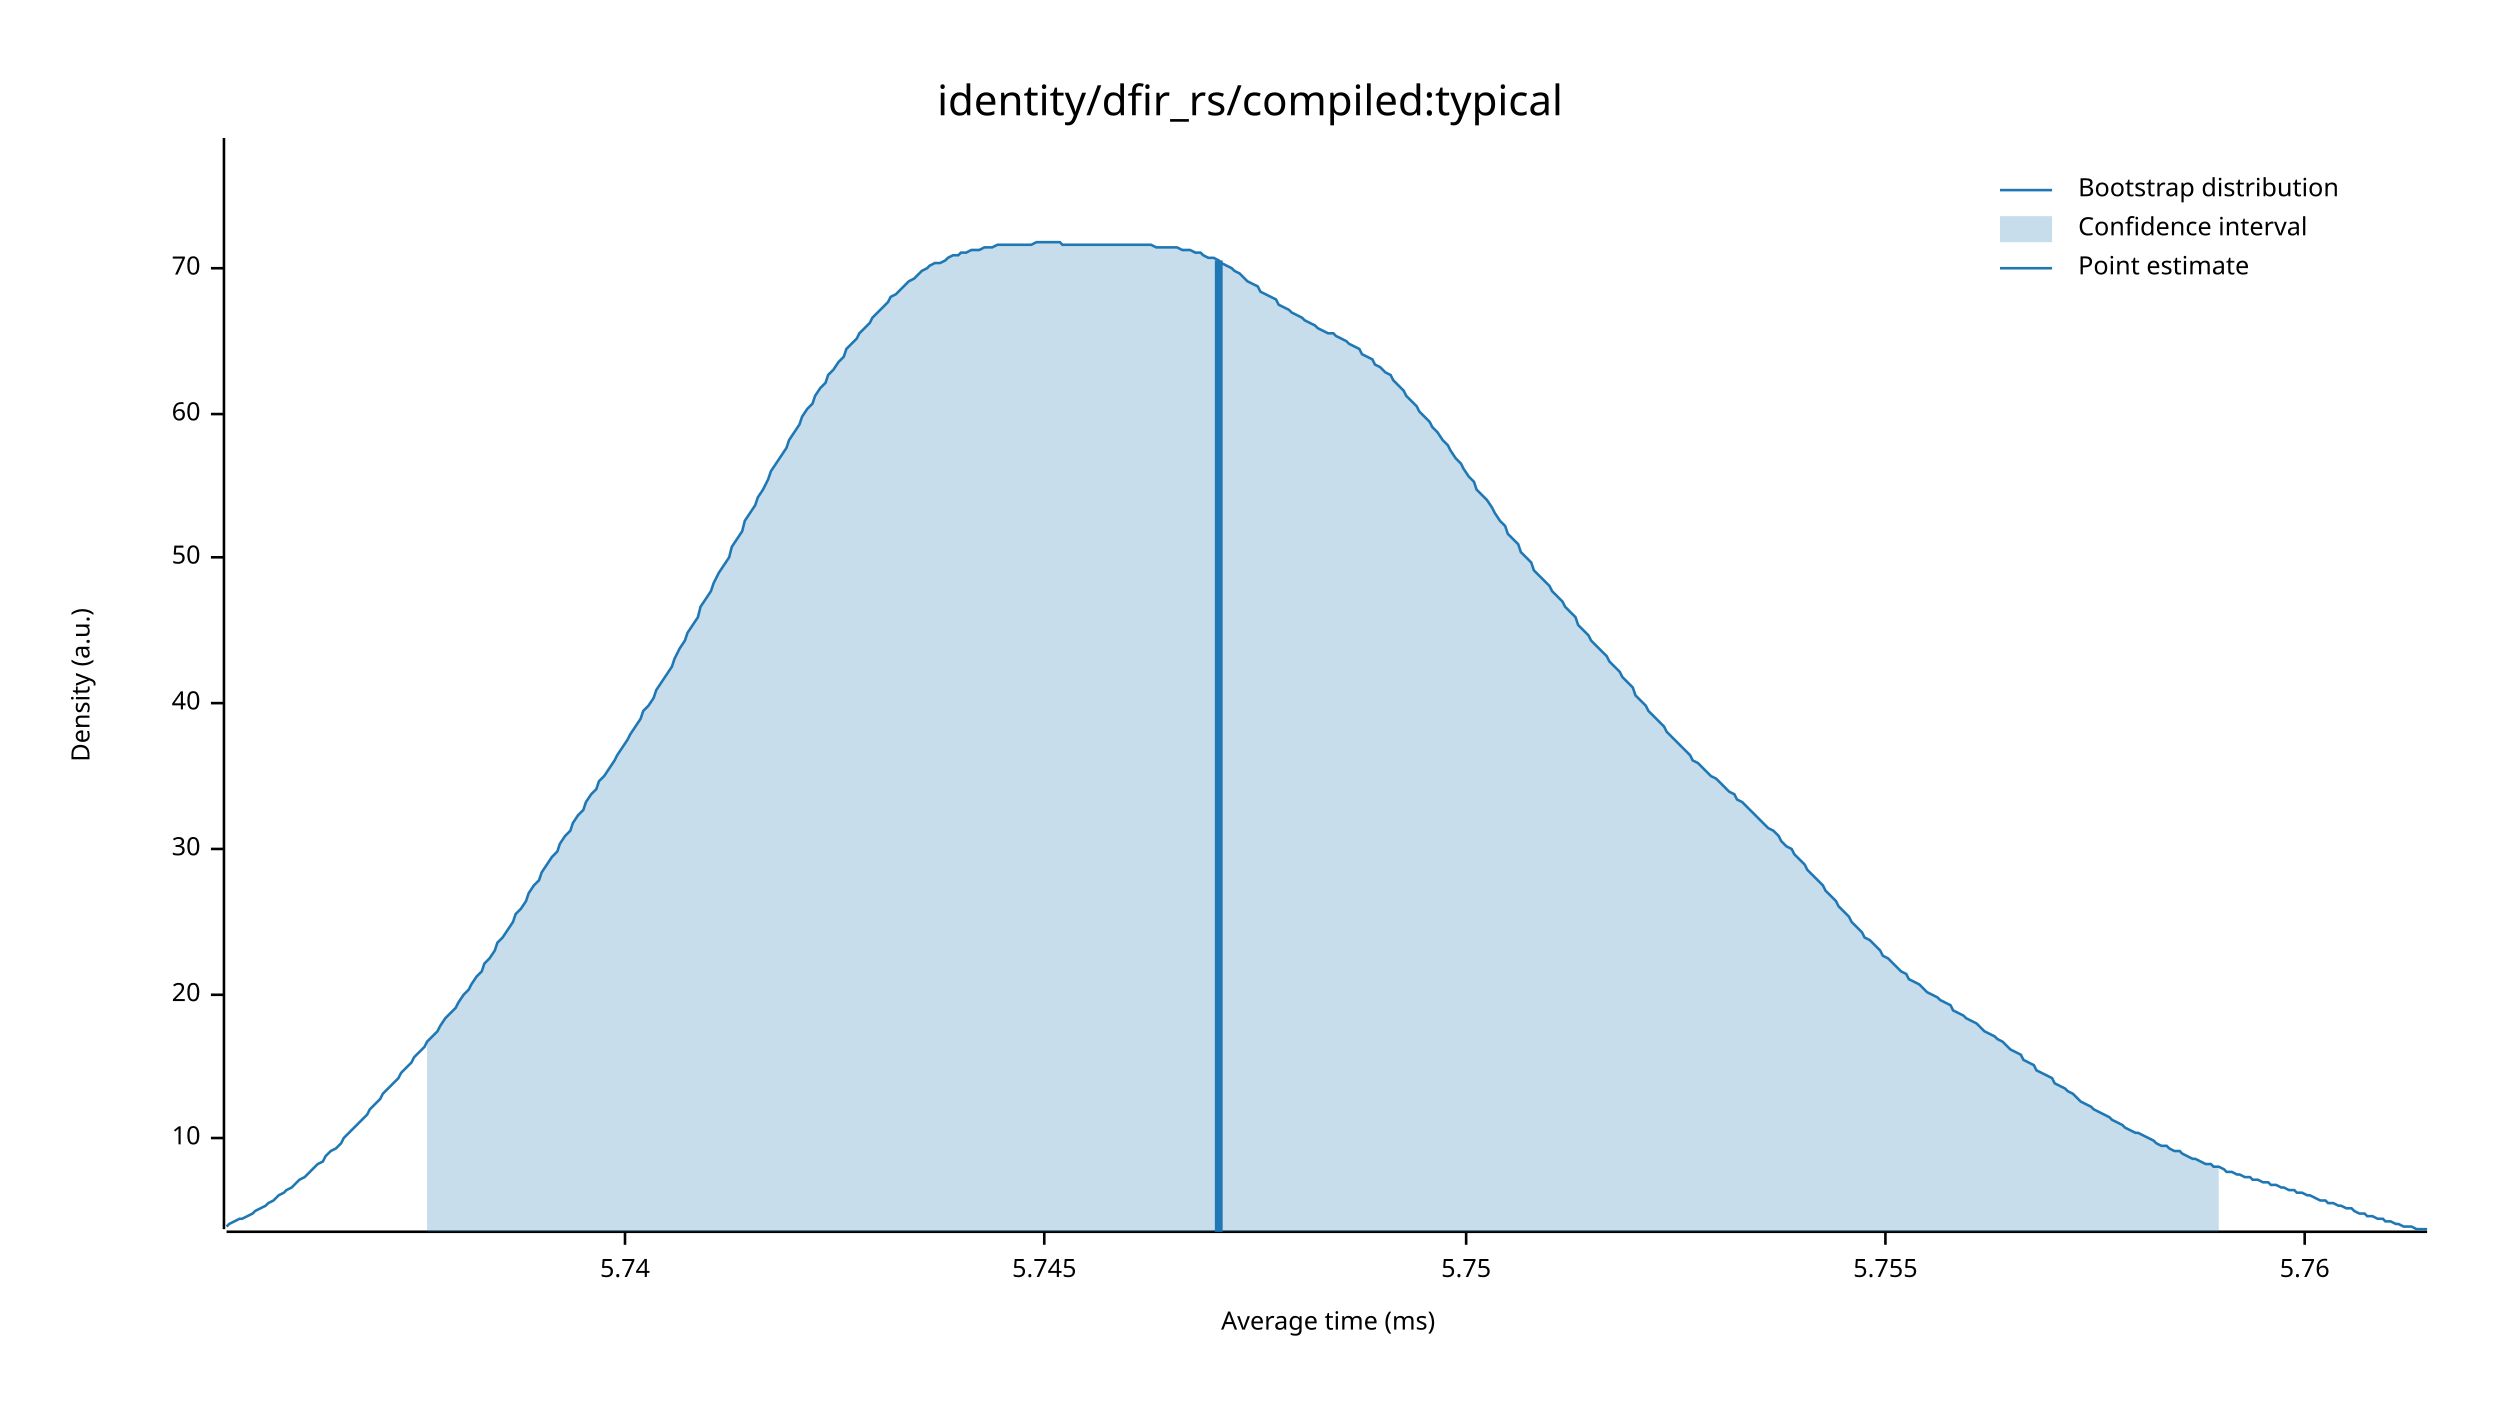
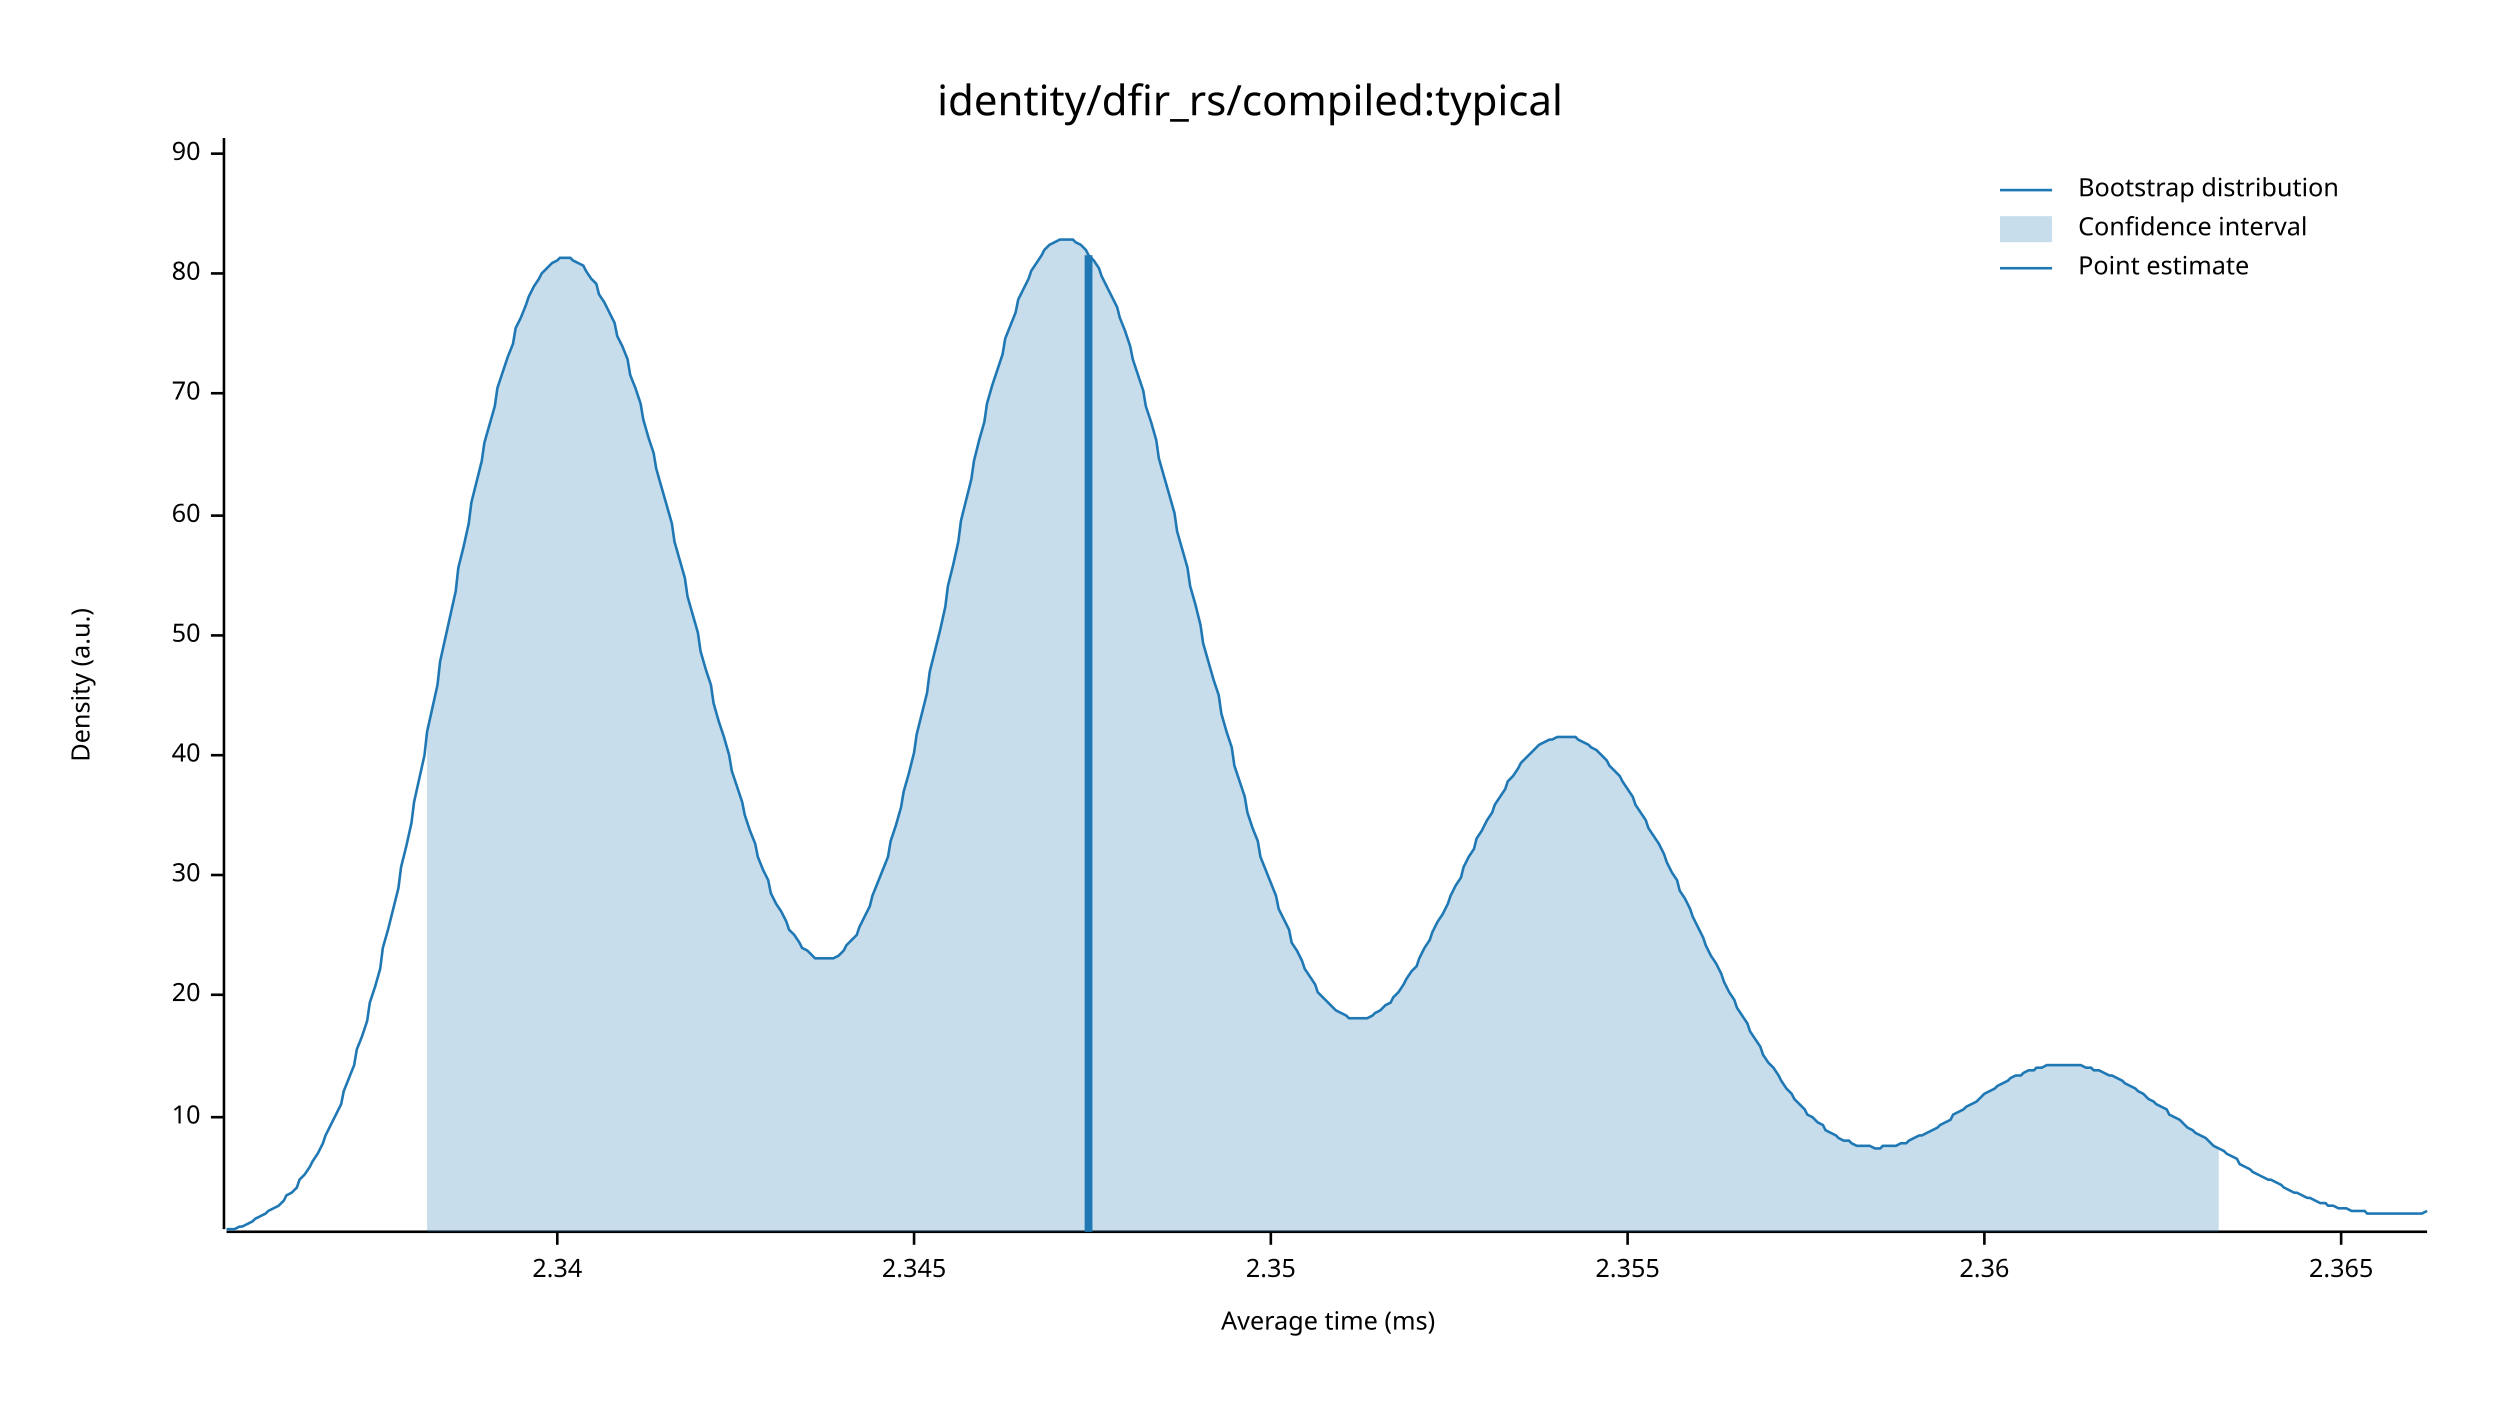
<svg xmlns="http://www.w3.org/2000/svg" width="960" height="540" viewBox="0 0 960 540">
  <text x="480" y="32" dy="0.76em" text-anchor="middle" font-family="sans-serif" font-size="16.129" opacity="1" fill="#000000">
identity/dfir_rs/compiled:typical
</text>
  <text x="27" y="263" dy="0.76em" text-anchor="middle" font-family="sans-serif" font-size="9.677" opacity="1" fill="#000000" transform="rotate(270, 27, 263)">
Density (a.u.)
</text>
  <text x="510" y="513" dy="-0.5ex" text-anchor="middle" font-family="sans-serif" font-size="9.677" opacity="1" fill="#000000">
Average time (ms)
</text>
  <polyline fill="none" opacity="1" stroke="#000000" stroke-width="1" points="86,53 86,472 " />
-   <text x="77" y="437" dy="0.5ex" text-anchor="end" font-family="sans-serif" font-size="9.677" opacity="1" fill="#000000">
+   <text x="77" y="429" dy="0.5ex" text-anchor="end" font-family="sans-serif" font-size="9.677" opacity="1" fill="#000000">
10
</text>
-   <polyline fill="none" opacity="1" stroke="#000000" stroke-width="1" points="81,437 86,437 " />
+   <polyline fill="none" opacity="1" stroke="#000000" stroke-width="1" points="81,429 86,429 " />
  <text x="77" y="382" dy="0.5ex" text-anchor="end" font-family="sans-serif" font-size="9.677" opacity="1" fill="#000000">
20
</text>
  <polyline fill="none" opacity="1" stroke="#000000" stroke-width="1" points="81,382 86,382 " />
-   <text x="77" y="326" dy="0.5ex" text-anchor="end" font-family="sans-serif" font-size="9.677" opacity="1" fill="#000000">
+   <text x="77" y="336" dy="0.5ex" text-anchor="end" font-family="sans-serif" font-size="9.677" opacity="1" fill="#000000">
30
</text>
-   <polyline fill="none" opacity="1" stroke="#000000" stroke-width="1" points="81,326 86,326 " />
-   <text x="77" y="270" dy="0.5ex" text-anchor="end" font-family="sans-serif" font-size="9.677" opacity="1" fill="#000000">
+   <polyline fill="none" opacity="1" stroke="#000000" stroke-width="1" points="81,336 86,336 " />
+   <text x="77" y="290" dy="0.5ex" text-anchor="end" font-family="sans-serif" font-size="9.677" opacity="1" fill="#000000">
40
</text>
-   <polyline fill="none" opacity="1" stroke="#000000" stroke-width="1" points="81,270 86,270 " />
-   <text x="77" y="214" dy="0.5ex" text-anchor="end" font-family="sans-serif" font-size="9.677" opacity="1" fill="#000000">
+   <polyline fill="none" opacity="1" stroke="#000000" stroke-width="1" points="81,290 86,290 " />
+   <text x="77" y="244" dy="0.5ex" text-anchor="end" font-family="sans-serif" font-size="9.677" opacity="1" fill="#000000">
50
</text>
-   <polyline fill="none" opacity="1" stroke="#000000" stroke-width="1" points="81,214 86,214 " />
-   <text x="77" y="159" dy="0.5ex" text-anchor="end" font-family="sans-serif" font-size="9.677" opacity="1" fill="#000000">
+   <polyline fill="none" opacity="1" stroke="#000000" stroke-width="1" points="81,244 86,244 " />
+   <text x="77" y="198" dy="0.5ex" text-anchor="end" font-family="sans-serif" font-size="9.677" opacity="1" fill="#000000">
60
</text>
-   <polyline fill="none" opacity="1" stroke="#000000" stroke-width="1" points="81,159 86,159 " />
-   <text x="77" y="103" dy="0.5ex" text-anchor="end" font-family="sans-serif" font-size="9.677" opacity="1" fill="#000000">
+   <polyline fill="none" opacity="1" stroke="#000000" stroke-width="1" points="81,198 86,198 " />
+   <text x="77" y="151" dy="0.5ex" text-anchor="end" font-family="sans-serif" font-size="9.677" opacity="1" fill="#000000">
70
</text>
-   <polyline fill="none" opacity="1" stroke="#000000" stroke-width="1" points="81,103 86,103 " />
+   <polyline fill="none" opacity="1" stroke="#000000" stroke-width="1" points="81,151 86,151 " />
+   <text x="77" y="105" dy="0.5ex" text-anchor="end" font-family="sans-serif" font-size="9.677" opacity="1" fill="#000000">
+ 80
+ </text>
+   <polyline fill="none" opacity="1" stroke="#000000" stroke-width="1" points="81,105 86,105 " />
+   <text x="77" y="59" dy="0.5ex" text-anchor="end" font-family="sans-serif" font-size="9.677" opacity="1" fill="#000000">
+ 90
+ </text>
+   <polyline fill="none" opacity="1" stroke="#000000" stroke-width="1" points="81,59 86,59 " />
  <polyline fill="none" opacity="1" stroke="#000000" stroke-width="1" points="87,473 932,473 " />
-   <text x="240" y="483" dy="0.76em" text-anchor="middle" font-family="sans-serif" font-size="9.677" opacity="1" fill="#000000">
- 5.74
+   <text x="214" y="483" dy="0.76em" text-anchor="middle" font-family="sans-serif" font-size="9.677" opacity="1" fill="#000000">
+ 2.34
</text>
-   <polyline fill="none" opacity="1" stroke="#000000" stroke-width="1" points="240,473 240,478 " />
-   <text x="401" y="483" dy="0.76em" text-anchor="middle" font-family="sans-serif" font-size="9.677" opacity="1" fill="#000000">
- 5.745
+   <polyline fill="none" opacity="1" stroke="#000000" stroke-width="1" points="214,473 214,478 " />
+   <text x="351" y="483" dy="0.76em" text-anchor="middle" font-family="sans-serif" font-size="9.677" opacity="1" fill="#000000">
+ 2.345
</text>
-   <polyline fill="none" opacity="1" stroke="#000000" stroke-width="1" points="401,473 401,478 " />
-   <text x="563" y="483" dy="0.76em" text-anchor="middle" font-family="sans-serif" font-size="9.677" opacity="1" fill="#000000">
- 5.75
+   <polyline fill="none" opacity="1" stroke="#000000" stroke-width="1" points="351,473 351,478 " />
+   <text x="488" y="483" dy="0.76em" text-anchor="middle" font-family="sans-serif" font-size="9.677" opacity="1" fill="#000000">
+ 2.35
</text>
-   <polyline fill="none" opacity="1" stroke="#000000" stroke-width="1" points="563,473 563,478 " />
-   <text x="724" y="483" dy="0.76em" text-anchor="middle" font-family="sans-serif" font-size="9.677" opacity="1" fill="#000000">
- 5.755
+   <polyline fill="none" opacity="1" stroke="#000000" stroke-width="1" points="488,473 488,478 " />
+   <text x="625" y="483" dy="0.76em" text-anchor="middle" font-family="sans-serif" font-size="9.677" opacity="1" fill="#000000">
+ 2.355
</text>
-   <polyline fill="none" opacity="1" stroke="#000000" stroke-width="1" points="724,473 724,478 " />
-   <text x="885" y="483" dy="0.76em" text-anchor="middle" font-family="sans-serif" font-size="9.677" opacity="1" fill="#000000">
- 5.76
+   <polyline fill="none" opacity="1" stroke="#000000" stroke-width="1" points="625,473 625,478 " />
+   <text x="762" y="483" dy="0.76em" text-anchor="middle" font-family="sans-serif" font-size="9.677" opacity="1" fill="#000000">
+ 2.36
</text>
-   <polyline fill="none" opacity="1" stroke="#000000" stroke-width="1" points="885,473 885,478 " />
-   <polyline fill="none" opacity="1" stroke="#1F78B4" stroke-width="1" points="87,471 88,470 90,469 92,468 93,468 95,467 97,466 98,465 100,464 102,463 103,462 105,461 107,459 109,458 110,457 112,456 114,454 115,453 117,452 119,450 120,449 122,447 124,446 125,444 127,442 129,441 131,439 132,437 134,435 136,433 137,432 139,430 141,428 142,426 144,424 146,422 147,420 149,418 151,416 153,414 154,412 156,410 158,408 159,406 161,404 163,402 164,400 166,398 168,396 169,394 171,391 173,389 175,387 176,385 178,382 180,380 181,378 183,375 185,373 186,370 188,368 190,365 191,362 193,360 195,357 197,354 198,351 200,349 202,346 203,343 205,340 207,338 208,335 210,332 212,329 214,327 215,324 217,321 219,319 220,316 222,313 224,311 225,308 227,305 229,303 230,300 232,298 234,295 236,292 237,290 239,287 241,284 242,282 244,279 246,276 247,273 249,271 251,268 252,265 254,262 256,259 258,256 259,253 261,249 263,246 264,243 266,240 268,237 269,233 271,230 273,227 274,224 276,220 278,217 280,214 281,210 283,207 285,204 286,200 288,197 290,194 291,191 293,188 295,184 296,181 298,178 300,175 302,172 303,169 305,166 307,163 308,160 310,157 312,155 313,152 315,149 317,147 318,144 320,142 322,139 324,137 325,134 327,132 329,130 330,128 332,126 334,124 335,122 337,120 339,118 341,116 342,114 344,113 346,111 347,110 349,108 351,107 352,106 354,104 356,103 357,102 359,101 361,101 363,100 364,99 366,98 368,98 369,97 371,97 373,96 374,96 376,96 378,95 379,95 381,95 383,94 385,94 386,94 388,94 390,94 391,94 393,94 395,94 396,94 398,93 400,93 401,93 403,93 405,93 407,93 408,94 410,94 412,94 413,94 415,94 417,94 418,94 420,94 422,94 423,94 425,94 427,94 429,94 430,94 432,94 434,94 435,94 437,94 439,94 440,94 442,94 444,95 445,95 447,95 449,95 451,95 452,95 454,96 456,96 457,96 459,97 461,97 462,98 464,99 466,99 468,100 469,101 471,102 473,103 474,104 476,105 478,107 479,108 481,109 483,110 484,112 486,113 488,114 490,115 491,117 493,118 495,119 496,120 498,121 500,122 501,123 503,124 505,125 506,126 508,127 510,128 512,128 513,129 515,130 517,131 518,132 520,133 522,134 523,136 525,137 527,138 528,140 530,141 532,143 534,144 535,146 537,148 539,150 540,152 542,154 544,156 545,158 547,160 549,162 550,164 552,166 554,169 556,171 557,173 559,176 561,178 562,180 564,183 566,185 567,188 569,190 571,192 573,195 574,197 576,200 578,202 579,205 581,207 583,209 584,212 586,214 588,216 589,219 591,221 593,223 595,225 596,227 598,229 600,231 601,233 603,235 605,237 606,240 608,242 610,244 611,246 613,248 615,250 617,252 618,254 620,256 622,258 623,260 625,262 627,264 628,267 630,269 632,271 633,273 635,275 637,277 639,279 640,281 642,283 644,285 645,286 647,288 649,290 650,292 652,293 654,295 655,296 657,298 659,299 661,301 662,302 664,304 666,305 667,307 669,308 671,310 672,311 674,313 676,315 677,316 679,318 681,319 683,321 684,323 686,325 688,326 689,328 691,330 693,332 694,334 696,336 698,338 700,340 701,342 703,344 705,346 706,348 708,350 710,352 711,354 713,356 715,358 716,360 718,361 720,363 722,365 723,367 725,368 727,370 728,371 730,373 732,374 733,376 735,377 737,378 738,379 740,381 742,382 744,383 745,384 747,385 749,386 750,388 752,389 754,390 755,391 757,392 759,393 760,394 762,396 764,397 766,398 767,399 769,400 771,402 772,403 774,404 776,405 777,407 779,408 781,409 782,411 784,412 786,413 788,414 789,416 791,417 793,418 794,419 796,420 798,422 799,423 801,424 803,425 804,426 806,427 808,428 810,429 811,430 813,431 815,432 816,433 818,434 820,435 821,435 823,436 825,437 827,438 828,439 830,440 832,440 833,441 835,442 837,442 838,443 840,444 842,445 843,445 845,446 847,447 849,447 850,448 852,448 854,449 855,450 857,450 859,451 860,451 862,452 864,452 865,453 867,453 869,454 871,454 872,455 874,455 876,456 877,456 879,457 881,457 882,458 884,458 886,459 887,459 889,460 891,461 893,461 894,462 896,462 898,463 899,463 901,464 903,464 904,465 906,466 908,466 909,467 911,467 913,468 915,468 916,469 918,469 920,470 921,470 923,471 925,471 926,471 928,472 930,472 932,472 " />
-   <polygon opacity="0.25" fill="#1F78B4" points="164,400 166,398 168,396 169,394 171,391 173,389 175,387 176,385 178,382 180,380 181,378 183,375 185,373 186,370 188,368 190,365 191,362 193,360 195,357 197,354 198,351 200,349 202,346 203,343 205,340 207,338 208,335 210,332 212,329 214,327 215,324 217,321 219,319 220,316 222,313 224,311 225,308 227,305 229,303 230,300 232,298 234,295 236,292 237,290 239,287 241,284 242,282 244,279 246,276 247,273 249,271 251,268 252,265 254,262 256,259 258,256 259,253 261,249 263,246 264,243 266,240 268,237 269,233 271,230 273,227 274,224 276,220 278,217 280,214 281,210 283,207 285,204 286,200 288,197 290,194 291,191 293,188 295,184 296,181 298,178 300,175 302,172 303,169 305,166 307,163 308,160 310,157 312,155 313,152 315,149 317,147 318,144 320,142 322,139 324,137 325,134 327,132 329,130 330,128 332,126 334,124 335,122 337,120 339,118 341,116 342,114 344,113 346,111 347,110 349,108 351,107 352,106 354,104 356,103 357,102 359,101 361,101 363,100 364,99 366,98 368,98 369,97 371,97 373,96 374,96 376,96 378,95 379,95 381,95 383,94 385,94 386,94 388,94 390,94 391,94 393,94 395,94 396,94 398,93 400,93 401,93 403,93 405,93 407,93 408,94 410,94 412,94 413,94 415,94 417,94 418,94 420,94 422,94 423,94 425,94 427,94 429,94 430,94 432,94 434,94 435,94 437,94 439,94 440,94 442,94 444,95 445,95 447,95 449,95 451,95 452,95 454,96 456,96 457,96 459,97 461,97 462,98 464,99 466,99 468,100 469,101 471,102 473,103 474,104 476,105 478,107 479,108 481,109 483,110 484,112 486,113 488,114 490,115 491,117 493,118 495,119 496,120 498,121 500,122 501,123 503,124 505,125 506,126 508,127 510,128 512,128 513,129 515,130 517,131 518,132 520,133 522,134 523,136 525,137 527,138 528,140 530,141 532,143 534,144 535,146 537,148 539,150 540,152 542,154 544,156 545,158 547,160 549,162 550,164 552,166 554,169 556,171 557,173 559,176 561,178 562,180 564,183 566,185 567,188 569,190 571,192 573,195 574,197 576,200 578,202 579,205 581,207 583,209 584,212 586,214 588,216 589,219 591,221 593,223 595,225 596,227 598,229 600,231 601,233 603,235 605,237 606,240 608,242 610,244 611,246 613,248 615,250 617,252 618,254 620,256 622,258 623,260 625,262 627,264 628,267 630,269 632,271 633,273 635,275 637,277 639,279 640,281 642,283 644,285 645,286 647,288 649,290 650,292 652,293 654,295 655,296 657,298 659,299 661,301 662,302 664,304 666,305 667,307 669,308 671,310 672,311 674,313 676,315 677,316 679,318 681,319 683,321 684,323 686,325 688,326 689,328 691,330 693,332 694,334 696,336 698,338 700,340 701,342 703,344 705,346 706,348 708,350 710,352 711,354 713,356 715,358 716,360 718,361 720,363 722,365 723,367 725,368 727,370 728,371 730,373 732,374 733,376 735,377 737,378 738,379 740,381 742,382 744,383 745,384 747,385 749,386 750,388 752,389 754,390 755,391 757,392 759,393 760,394 762,396 764,397 766,398 767,399 769,400 771,402 772,403 774,404 776,405 777,407 779,408 781,409 782,411 784,412 786,413 788,414 789,416 791,417 793,418 794,419 796,420 798,422 799,423 801,424 803,425 804,426 806,427 808,428 810,429 811,430 813,431 815,432 816,433 818,434 820,435 821,435 823,436 825,437 827,438 828,439 830,440 832,440 833,441 835,442 837,442 838,443 840,444 842,445 843,445 845,446 847,447 849,447 850,448 852,448 852,473 164,473 " />
-   <polyline fill="none" opacity="1" stroke="#1F78B4" stroke-width="3" points="468,473 468,100 " />
+   <polyline fill="none" opacity="1" stroke="#000000" stroke-width="1" points="762,473 762,478 " />
+   <text x="899" y="483" dy="0.76em" text-anchor="middle" font-family="sans-serif" font-size="9.677" opacity="1" fill="#000000">
+ 2.365
+ </text>
+   <polyline fill="none" opacity="1" stroke="#000000" stroke-width="1" points="899,473 899,478 " />
+   <polyline fill="none" opacity="1" stroke="#1F78B4" stroke-width="1" points="87,472 88,472 90,472 92,471 93,471 95,470 97,469 98,468 100,467 102,466 103,465 105,464 107,463 109,461 110,459 112,458 114,456 115,453 117,451 119,448 120,446 122,443 124,439 125,436 127,432 129,428 131,424 132,419 134,414 136,409 137,403 139,398 141,392 142,385 144,379 146,372 147,364 149,357 151,349 153,341 154,333 156,325 158,316 159,308 161,299 163,290 164,281 166,272 168,263 169,254 171,245 173,236 175,227 176,218 178,210 180,201 181,193 183,185 185,177 186,170 188,163 190,156 191,149 193,143 195,137 197,132 198,126 200,122 202,117 203,114 205,110 207,107 208,105 210,103 212,101 214,100 215,99 217,99 219,99 220,100 222,101 224,102 225,104 227,107 229,109 230,113 232,116 234,120 236,124 237,129 239,133 241,138 242,144 244,149 246,155 247,161 249,168 251,174 252,180 254,187 256,194 258,201 259,208 261,215 263,222 264,229 266,236 268,243 269,250 271,257 273,263 274,270 276,277 278,283 280,290 281,296 283,302 285,308 286,313 288,319 290,324 291,329 293,334 295,338 296,343 298,347 300,350 302,354 303,357 305,359 307,362 308,364 310,365 312,367 313,368 315,368 317,368 318,368 320,368 322,367 324,365 325,363 327,361 329,359 330,356 332,352 334,348 335,344 337,339 339,334 341,329 342,323 344,317 346,310 347,304 349,297 351,289 352,282 354,274 356,266 357,258 359,250 361,242 363,233 364,225 366,217 368,208 369,200 371,192 373,184 374,177 376,169 378,162 379,155 381,148 383,142 385,136 386,130 388,125 390,120 391,115 393,111 395,107 396,104 398,101 400,98 401,96 403,94 405,93 407,92 408,92 410,92 412,92 413,93 415,94 417,96 418,98 420,100 422,103 423,106 425,110 427,114 429,118 430,122 432,127 434,133 435,138 437,144 439,150 440,156 442,162 444,169 445,176 447,183 449,190 451,197 452,204 454,211 456,218 457,225 459,232 461,240 462,247 464,254 466,261 468,267 469,274 471,281 473,287 474,294 476,300 478,306 479,312 481,318 483,323 484,329 486,334 488,339 490,344 491,349 493,353 495,357 496,362 498,365 500,369 501,372 503,375 505,378 506,381 508,383 510,385 512,387 513,388 515,389 517,390 518,391 520,391 522,391 523,391 525,391 527,390 528,389 530,388 532,386 534,385 535,383 537,381 539,378 540,376 542,373 544,371 545,368 547,364 549,361 550,358 552,354 554,351 556,347 557,344 559,340 561,337 562,333 564,329 566,326 567,322 569,319 571,315 573,312 574,309 576,306 578,303 579,300 581,298 583,295 584,293 586,291 588,289 589,288 591,286 593,285 595,284 596,284 598,283 600,283 601,283 603,283 605,283 606,284 608,285 610,286 611,287 613,288 615,290 617,292 618,294 620,296 622,298 623,300 625,303 627,306 628,309 630,312 632,315 633,318 635,321 637,324 639,328 640,331 642,335 644,338 645,342 647,345 649,349 650,352 652,356 654,360 655,363 657,367 659,370 661,374 662,377 664,381 666,384 667,387 669,390 671,393 672,396 674,399 676,402 677,405 679,408 681,410 683,413 684,415 686,418 688,420 689,422 691,424 693,426 694,428 696,429 698,431 700,432 701,434 703,435 705,436 706,437 708,438 710,438 711,439 713,440 715,440 716,440 718,440 720,441 722,441 723,440 725,440 727,440 728,440 730,439 732,439 733,438 735,437 737,436 738,436 740,435 742,434 744,433 745,432 747,431 749,430 750,428 752,427 754,426 755,425 757,424 759,423 760,422 762,420 764,419 766,418 767,417 769,416 771,415 772,414 774,413 776,413 777,412 779,411 781,411 782,410 784,410 786,409 788,409 789,409 791,409 793,409 794,409 796,409 798,409 799,409 801,410 803,410 804,411 806,411 808,412 810,413 811,413 813,414 815,415 816,416 818,417 820,418 821,419 823,420 825,422 827,423 828,424 830,425 832,426 833,428 835,429 837,430 838,431 840,433 842,434 843,435 845,436 847,437 849,439 850,440 852,441 854,442 855,443 857,444 859,445 860,447 862,448 864,449 865,450 867,451 869,452 871,453 872,453 874,454 876,455 877,456 879,457 881,458 882,458 884,459 886,460 887,460 889,461 891,462 893,462 894,463 896,463 898,464 899,464 901,464 903,465 904,465 906,465 908,465 909,466 911,466 913,466 915,466 916,466 918,466 920,466 921,466 923,466 925,466 926,466 928,466 930,466 932,465 " />
+   <polygon opacity="0.25" fill="#1F78B4" points="164,281 166,272 168,263 169,254 171,245 173,236 175,227 176,218 178,210 180,201 181,193 183,185 185,177 186,170 188,163 190,156 191,149 193,143 195,137 197,132 198,126 200,122 202,117 203,114 205,110 207,107 208,105 210,103 212,101 214,100 215,99 217,99 219,99 220,100 222,101 224,102 225,104 227,107 229,109 230,113 232,116 234,120 236,124 237,129 239,133 241,138 242,144 244,149 246,155 247,161 249,168 251,174 252,180 254,187 256,194 258,201 259,208 261,215 263,222 264,229 266,236 268,243 269,250 271,257 273,263 274,270 276,277 278,283 280,290 281,296 283,302 285,308 286,313 288,319 290,324 291,329 293,334 295,338 296,343 298,347 300,350 302,354 303,357 305,359 307,362 308,364 310,365 312,367 313,368 315,368 317,368 318,368 320,368 322,367 324,365 325,363 327,361 329,359 330,356 332,352 334,348 335,344 337,339 339,334 341,329 342,323 344,317 346,310 347,304 349,297 351,289 352,282 354,274 356,266 357,258 359,250 361,242 363,233 364,225 366,217 368,208 369,200 371,192 373,184 374,177 376,169 378,162 379,155 381,148 383,142 385,136 386,130 388,125 390,120 391,115 393,111 395,107 396,104 398,101 400,98 401,96 403,94 405,93 407,92 408,92 410,92 412,92 413,93 415,94 417,96 418,98 420,100 422,103 423,106 425,110 427,114 429,118 430,122 432,127 434,133 435,138 437,144 439,150 440,156 442,162 444,169 445,176 447,183 449,190 451,197 452,204 454,211 456,218 457,225 459,232 461,240 462,247 464,254 466,261 468,267 469,274 471,281 473,287 474,294 476,300 478,306 479,312 481,318 483,323 484,329 486,334 488,339 490,344 491,349 493,353 495,357 496,362 498,365 500,369 501,372 503,375 505,378 506,381 508,383 510,385 512,387 513,388 515,389 517,390 518,391 520,391 522,391 523,391 525,391 527,390 528,389 530,388 532,386 534,385 535,383 537,381 539,378 540,376 542,373 544,371 545,368 547,364 549,361 550,358 552,354 554,351 556,347 557,344 559,340 561,337 562,333 564,329 566,326 567,322 569,319 571,315 573,312 574,309 576,306 578,303 579,300 581,298 583,295 584,293 586,291 588,289 589,288 591,286 593,285 595,284 596,284 598,283 600,283 601,283 603,283 605,283 606,284 608,285 610,286 611,287 613,288 615,290 617,292 618,294 620,296 622,298 623,300 625,303 627,306 628,309 630,312 632,315 633,318 635,321 637,324 639,328 640,331 642,335 644,338 645,342 647,345 649,349 650,352 652,356 654,360 655,363 657,367 659,370 661,374 662,377 664,381 666,384 667,387 669,390 671,393 672,396 674,399 676,402 677,405 679,408 681,410 683,413 684,415 686,418 688,420 689,422 691,424 693,426 694,428 696,429 698,431 700,432 701,434 703,435 705,436 706,437 708,438 710,438 711,439 713,440 715,440 716,440 718,440 720,441 722,441 723,440 725,440 727,440 728,440 730,439 732,439 733,438 735,437 737,436 738,436 740,435 742,434 744,433 745,432 747,431 749,430 750,428 752,427 754,426 755,425 757,424 759,423 760,422 762,420 764,419 766,418 767,417 769,416 771,415 772,414 774,413 776,413 777,412 779,411 781,411 782,410 784,410 786,409 788,409 789,409 791,409 793,409 794,409 796,409 798,409 799,409 801,410 803,410 804,411 806,411 808,412 810,413 811,413 813,414 815,415 816,416 818,417 820,418 821,419 823,420 825,422 827,423 828,424 830,425 832,426 833,428 835,429 837,430 838,431 840,433 842,434 843,435 845,436 847,437 849,439 850,440 852,441 852,473 164,473 " />
+   <polyline fill="none" opacity="1" stroke="#1F78B4" stroke-width="3" points="418,473 418,98 " />
  <text x="798" y="68" dy="0.76em" text-anchor="start" font-family="sans-serif" font-size="9.677" opacity="1" fill="#000000">
Bootstrap distribution
</text>
  <text x="798" y="83" dy="0.76em" text-anchor="start" font-family="sans-serif" font-size="9.677" opacity="1" fill="#000000">
Confidence interval
</text>
  <text x="798" y="98" dy="0.76em" text-anchor="start" font-family="sans-serif" font-size="9.677" opacity="1" fill="#000000">
Point estimate
</text>
  <polyline fill="none" opacity="1" stroke="#1F78B4" stroke-width="1" points="768,73 788,73 " />
  <rect x="768" y="83" width="20" height="10" opacity="0.25" fill="#1F78B4" stroke="none" />
  <polyline fill="none" opacity="1" stroke="#1F78B4" stroke-width="1" points="768,103 788,103 " />
</svg>
